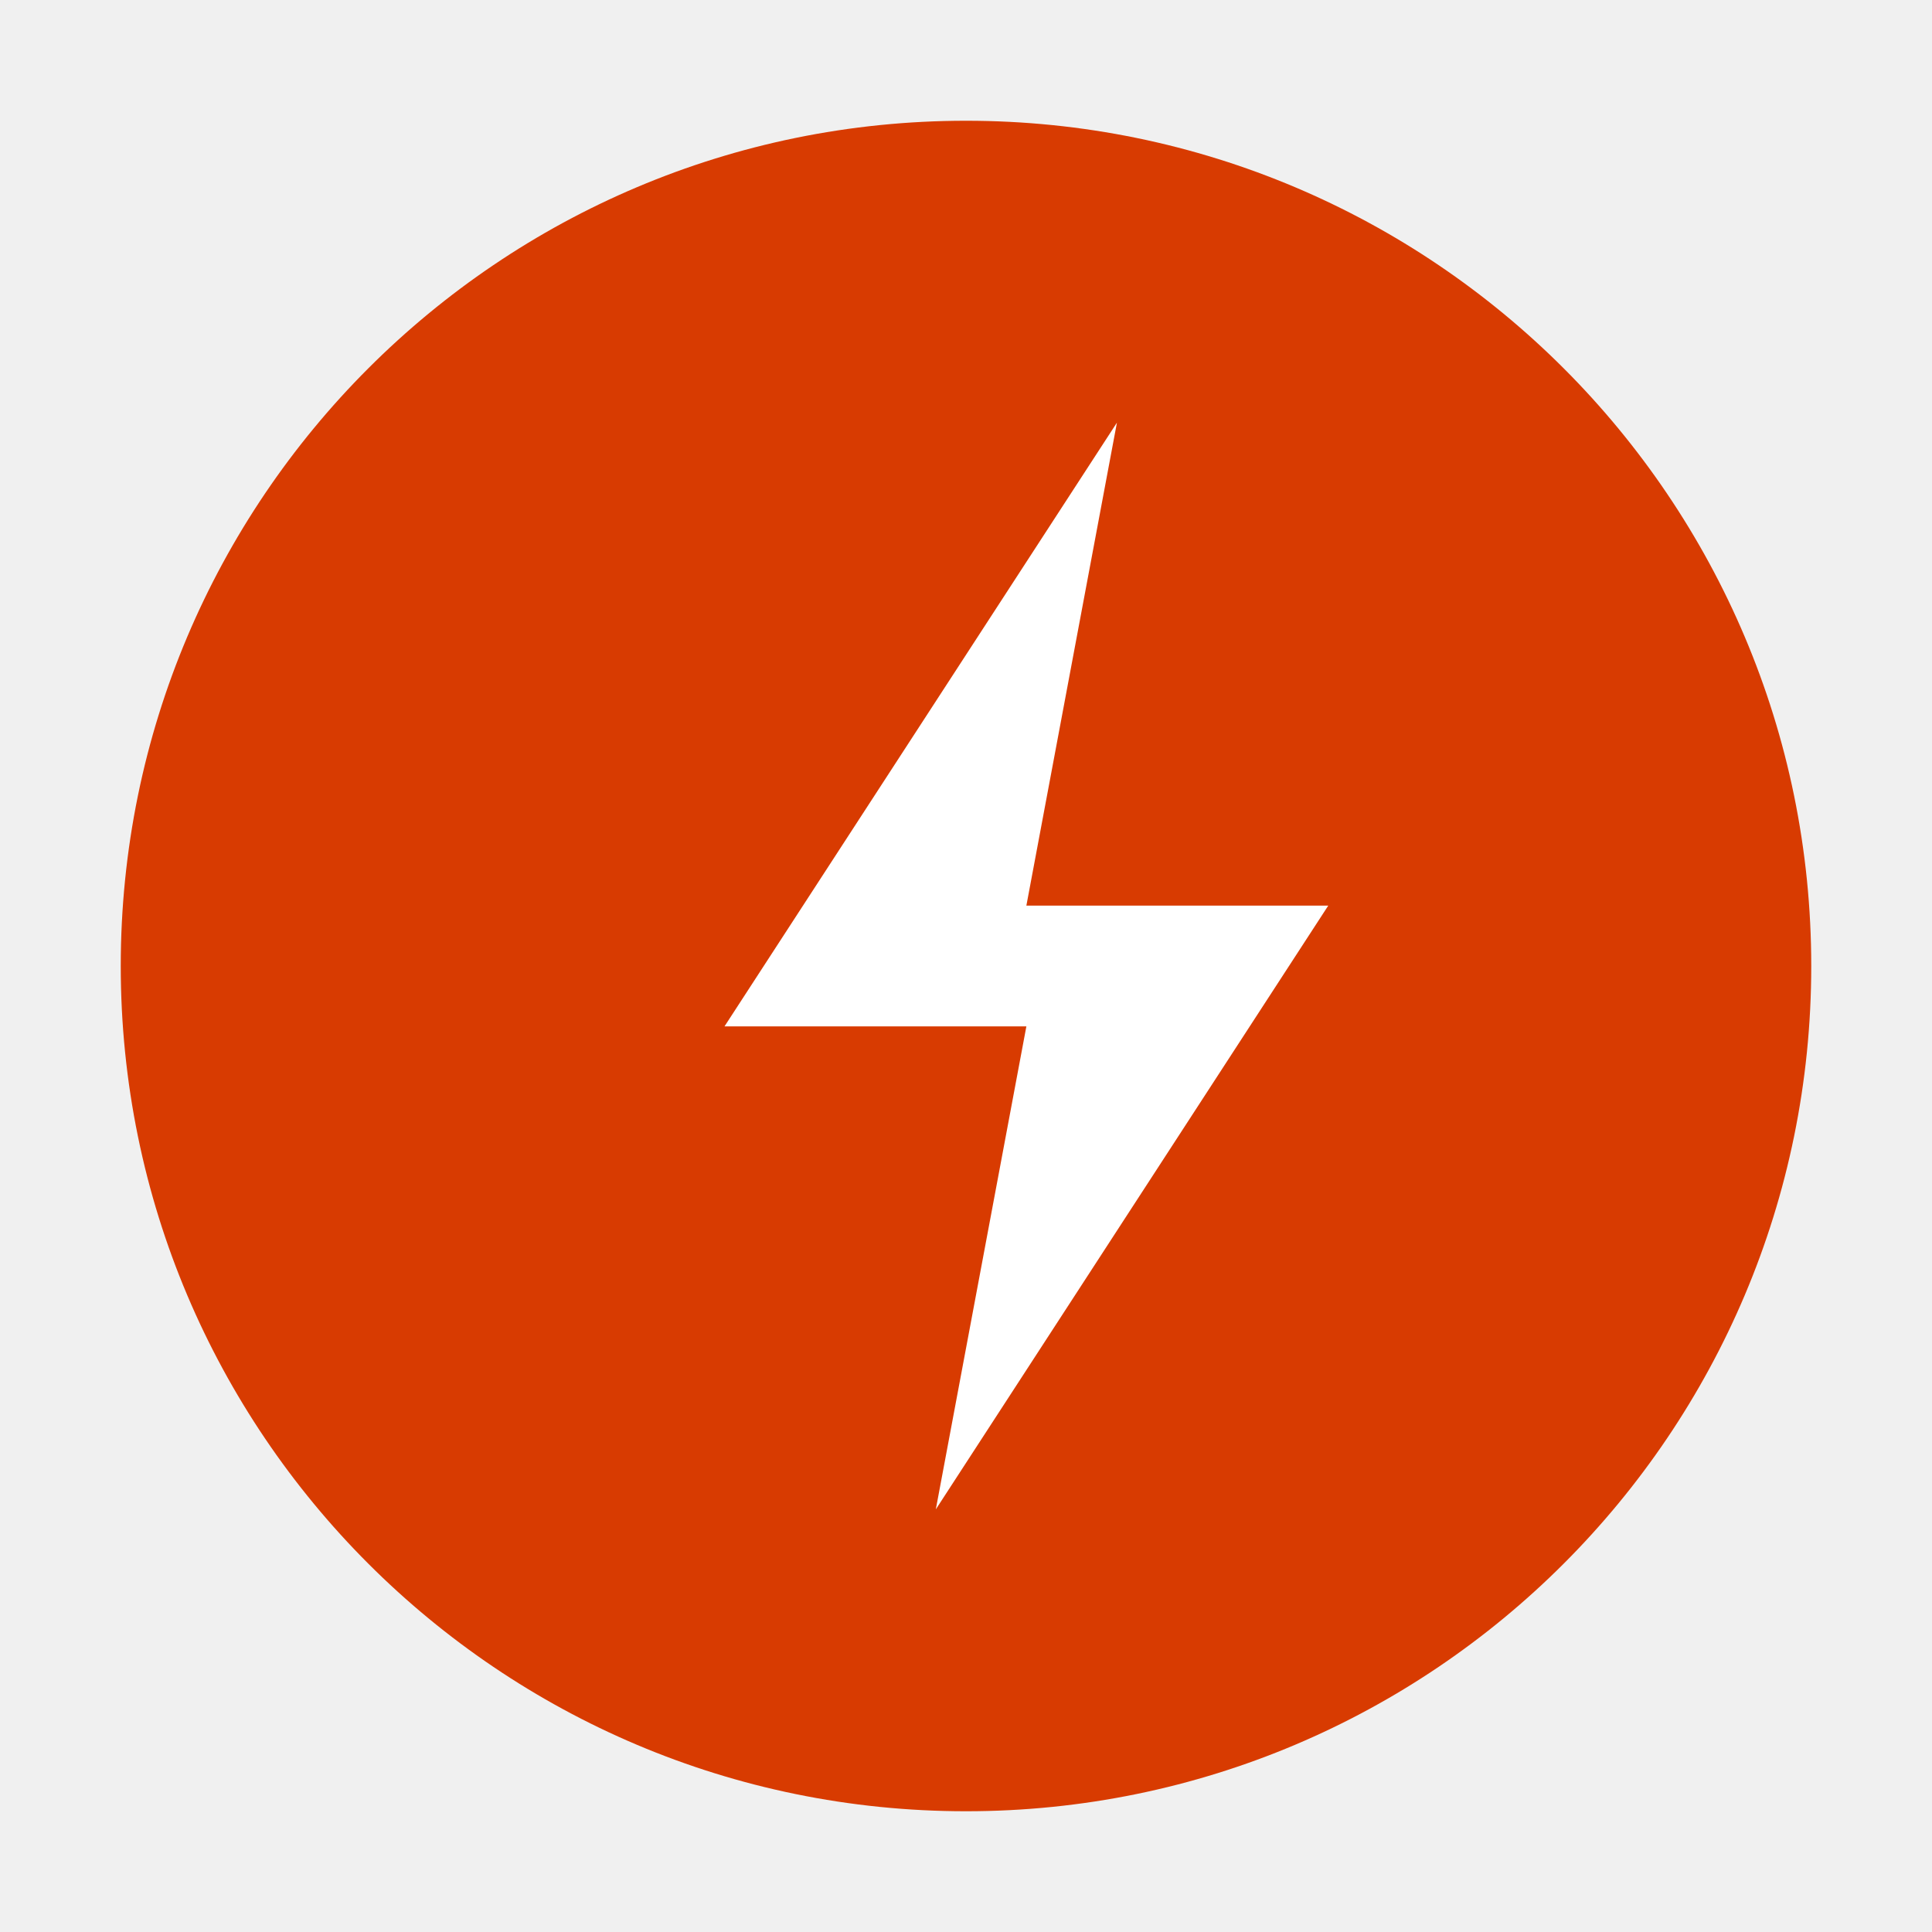
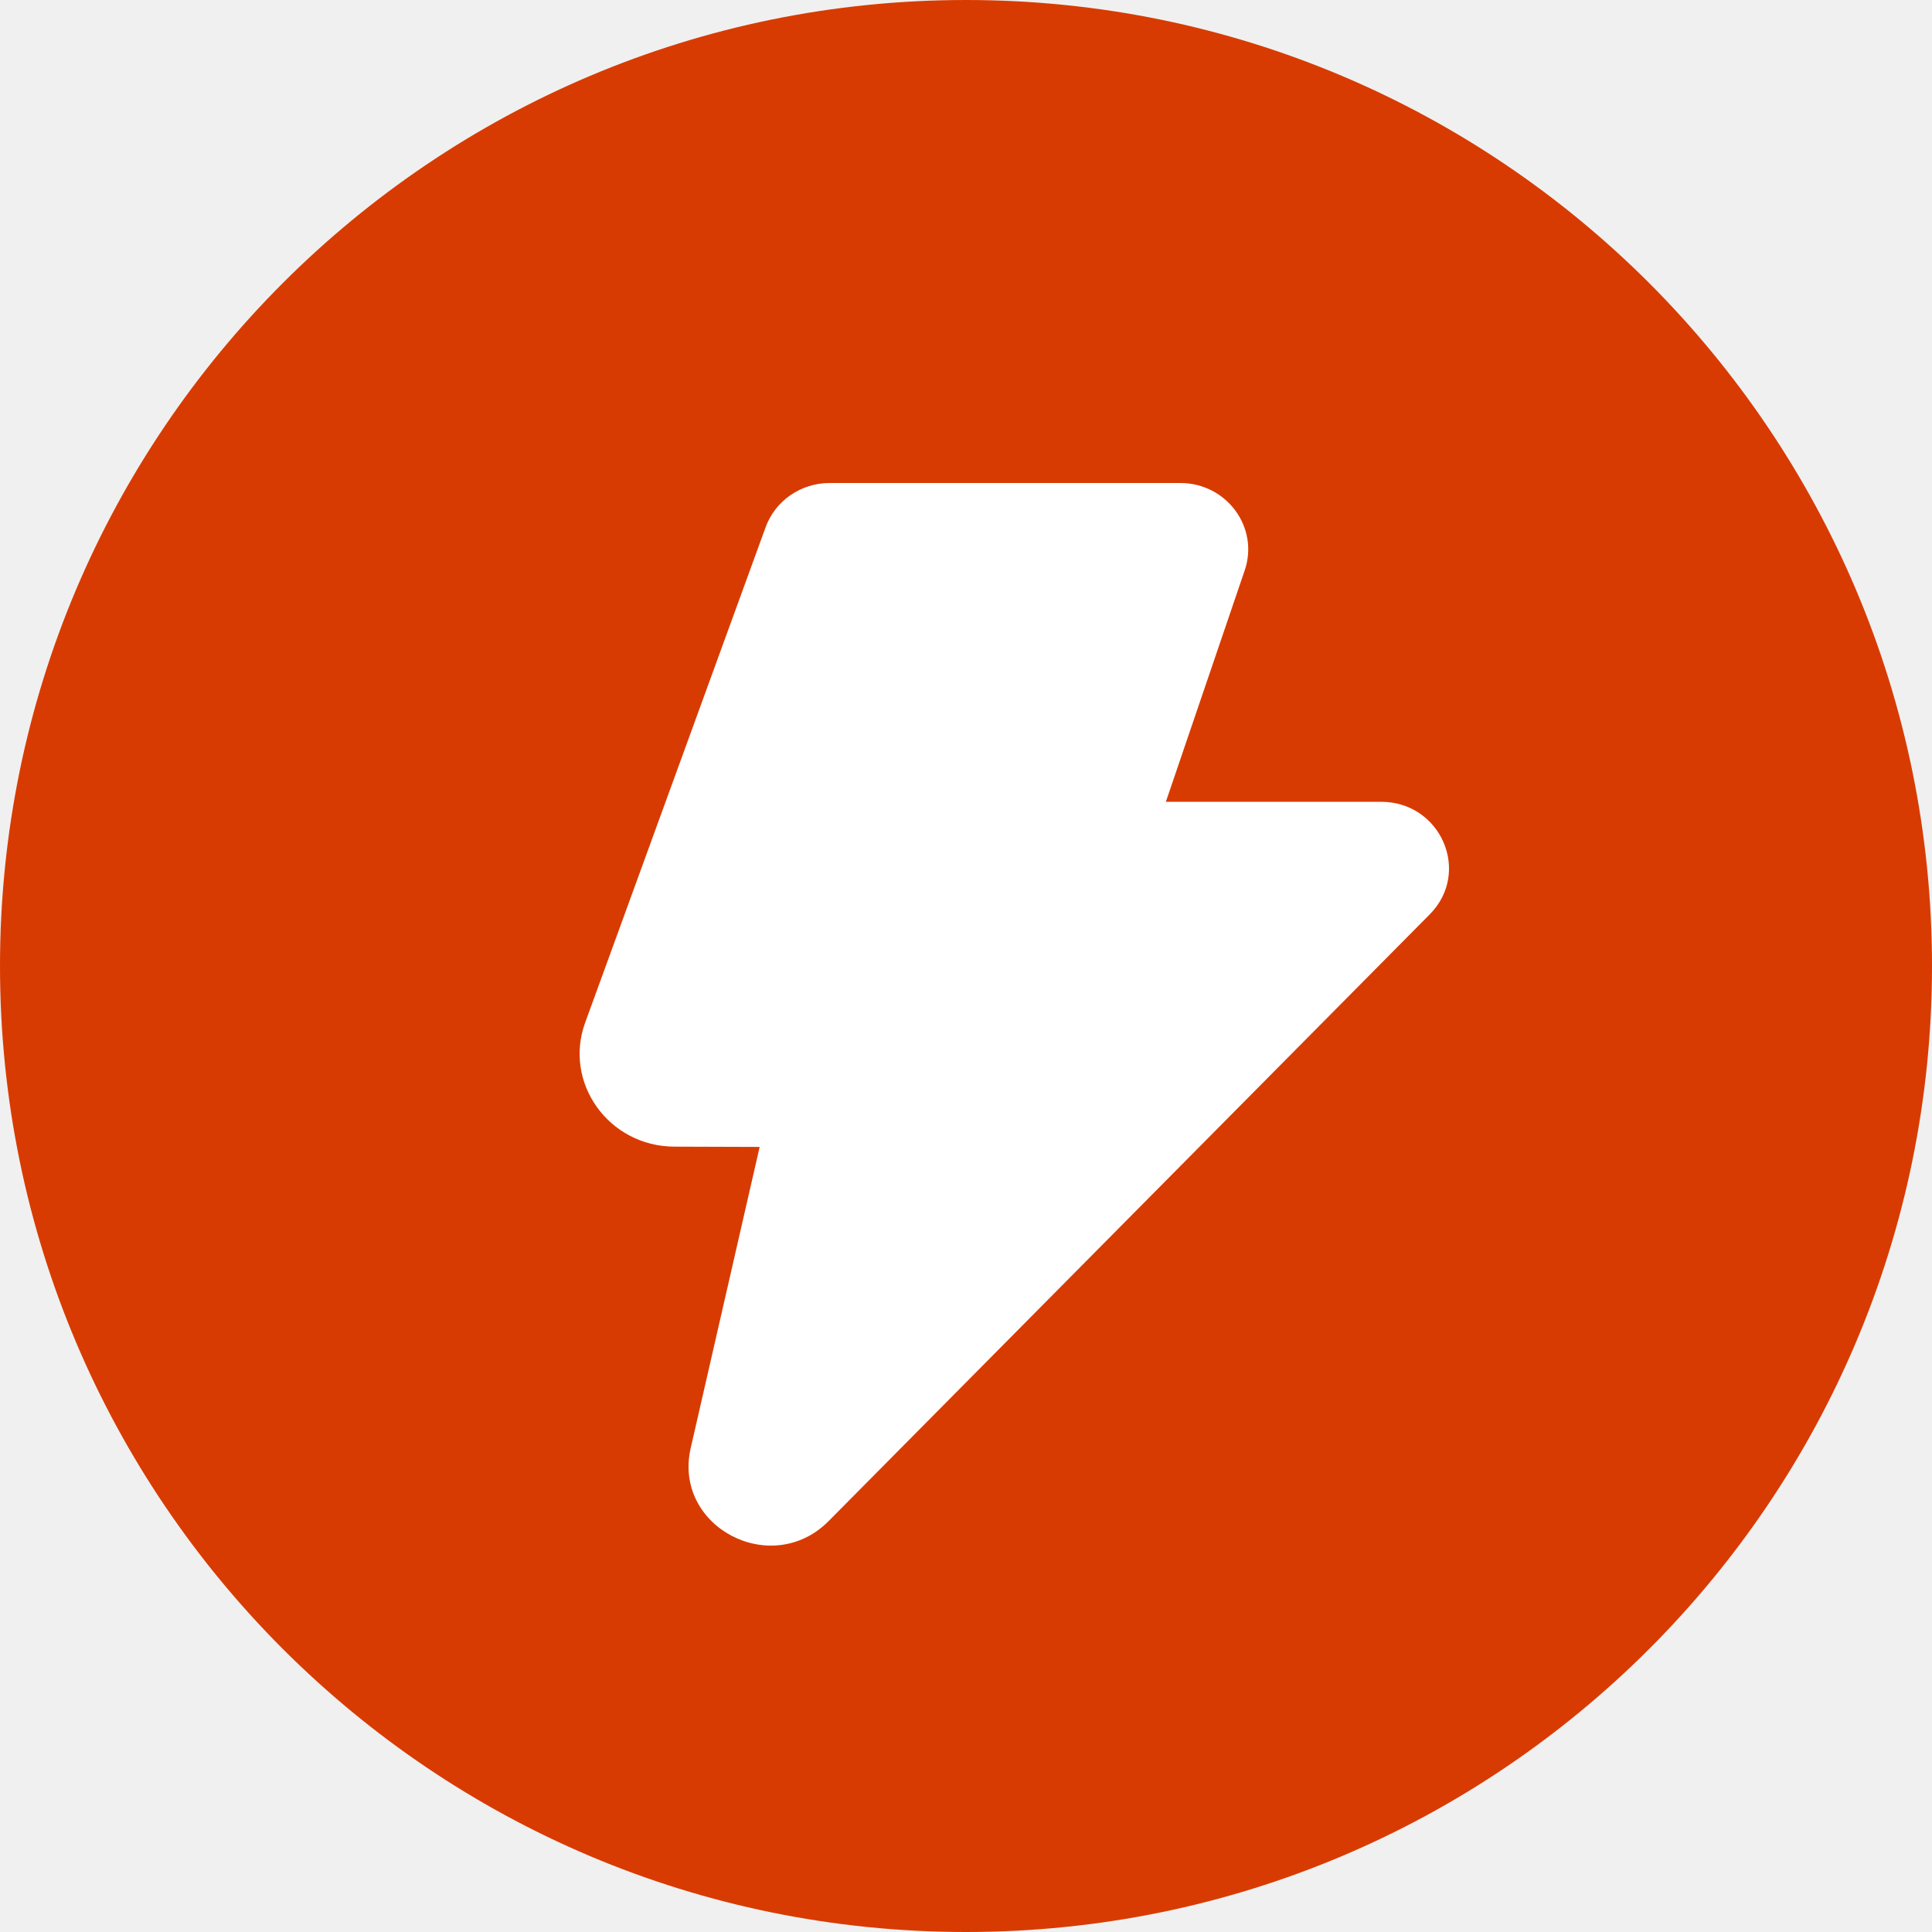
- <svg xmlns="http://www.w3.org/2000/svg" viewBox="0 0 32 32">
-   <circle cx="16" cy="16" r="14" fill="#D83B01" />
-   <path d="M18.5 7 12 17h5l-1.5 8L22 15h-5z" fill="#fff" />
+ <svg xmlns="http://www.w3.org/2000/svg" width="20" height="20" viewBox="0 0 20 20" fill="none">
+   <g clip-path="url(#clip0_2357_13140)">
+     <circle cx="10" cy="10" r="10" fill="#D83B01" />
+     <path d="M7.926 5.457C8.026 5.183 8.291 5 8.588 5H12.218C12.698 5 13.037 5.46 12.885 5.905L12.069 8.3H14.296C14.917 8.3 15.233 9.03 14.8 9.466L8.579 15.745C7.986 16.344 6.964 15.804 7.15 14.991L7.864 11.873L6.981 11.87C6.303 11.868 5.83 11.21 6.058 10.585L7.926 5.457Z" fill="white" />
+   </g>
+   <defs>
+     <clipPath id="clip0_2357_13140">
+       <rect width="20" height="20" fill="white" />
+     </clipPath>
+   </defs>
</svg>
